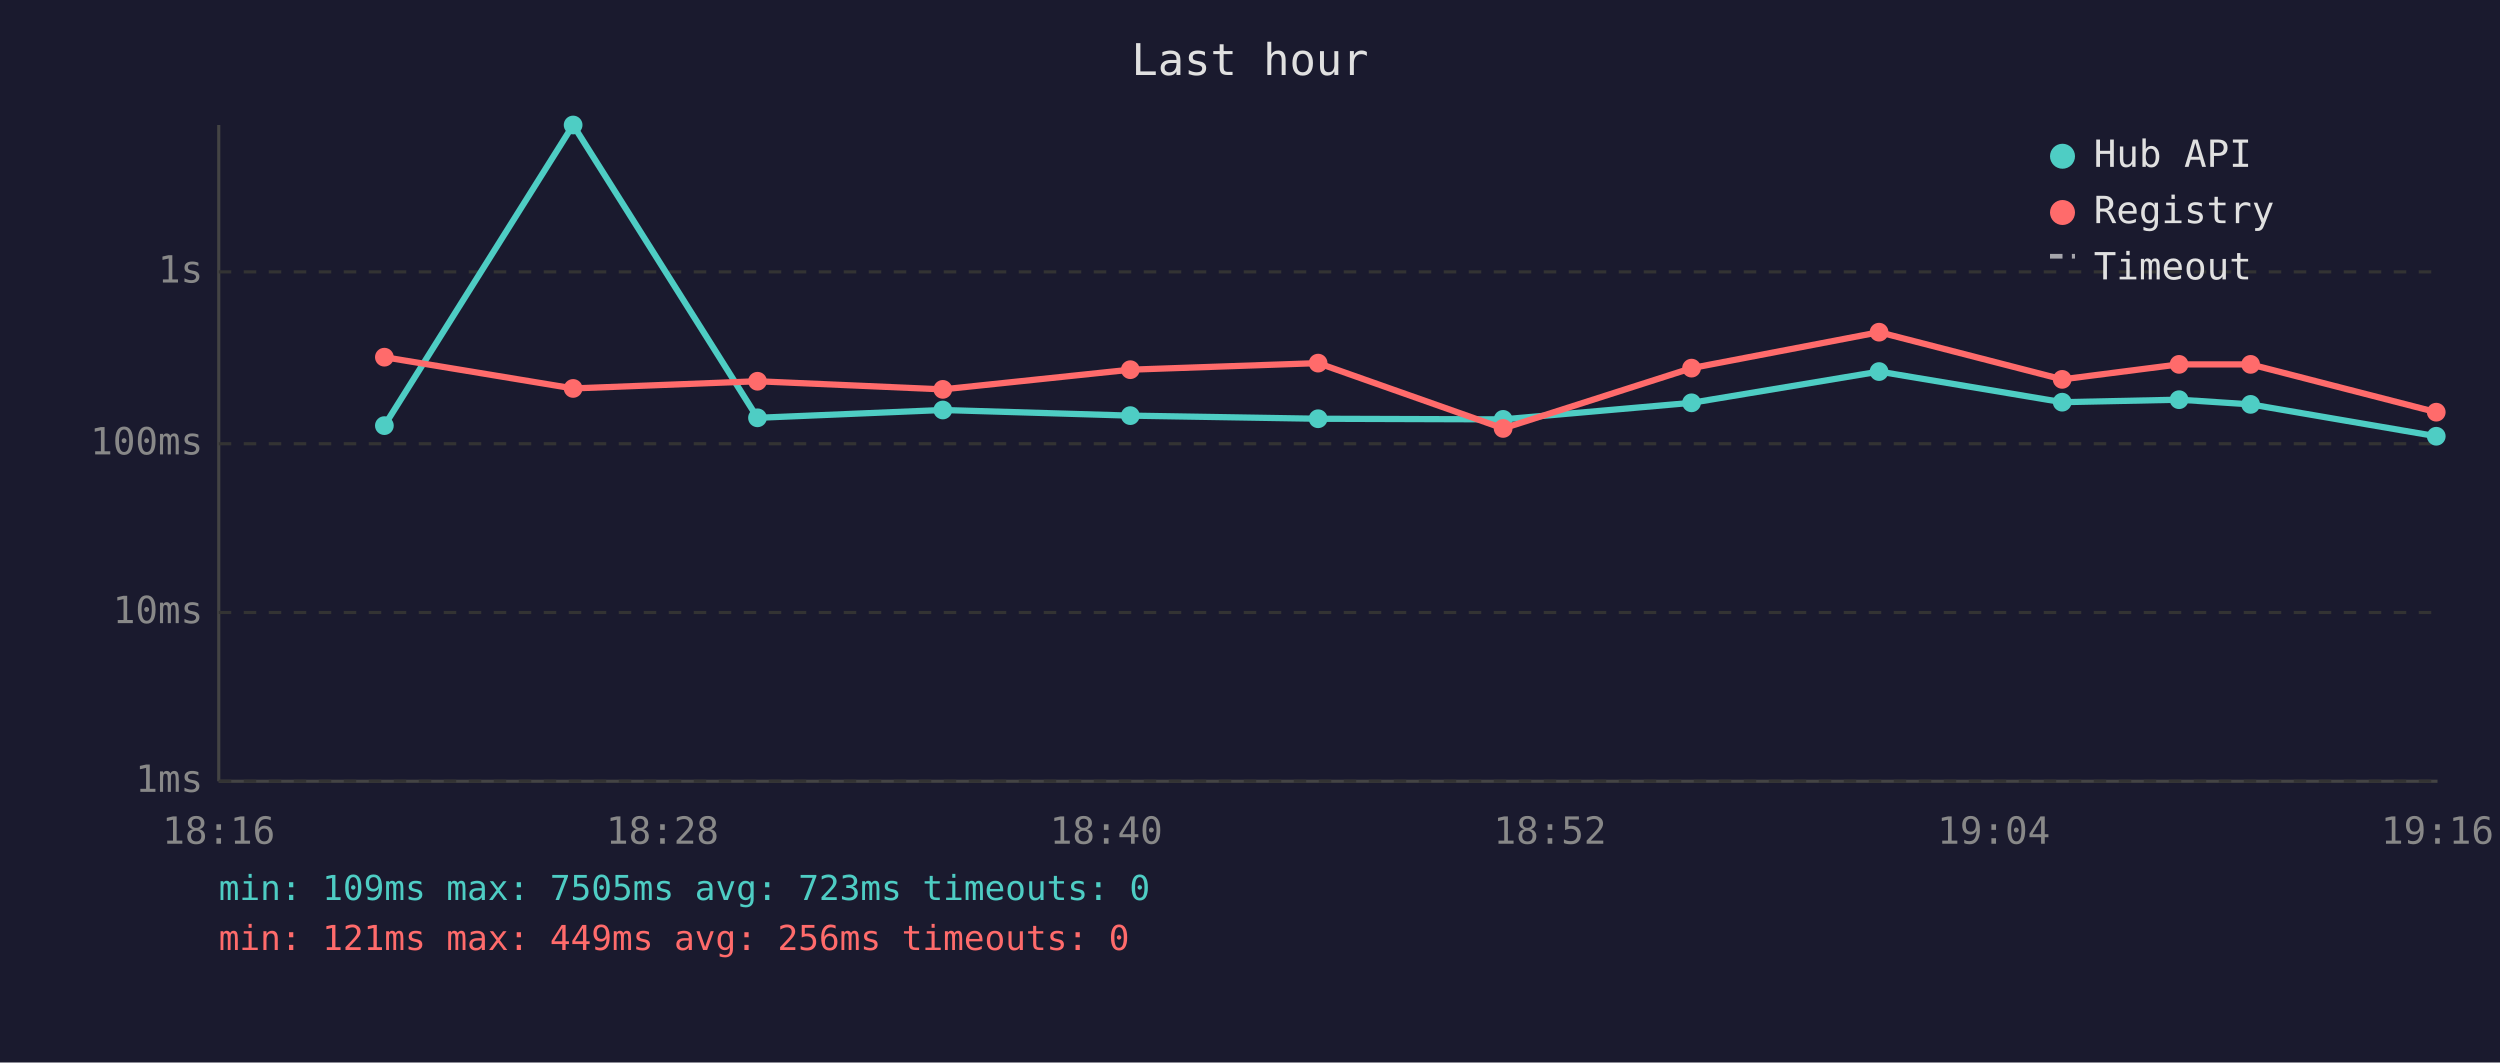
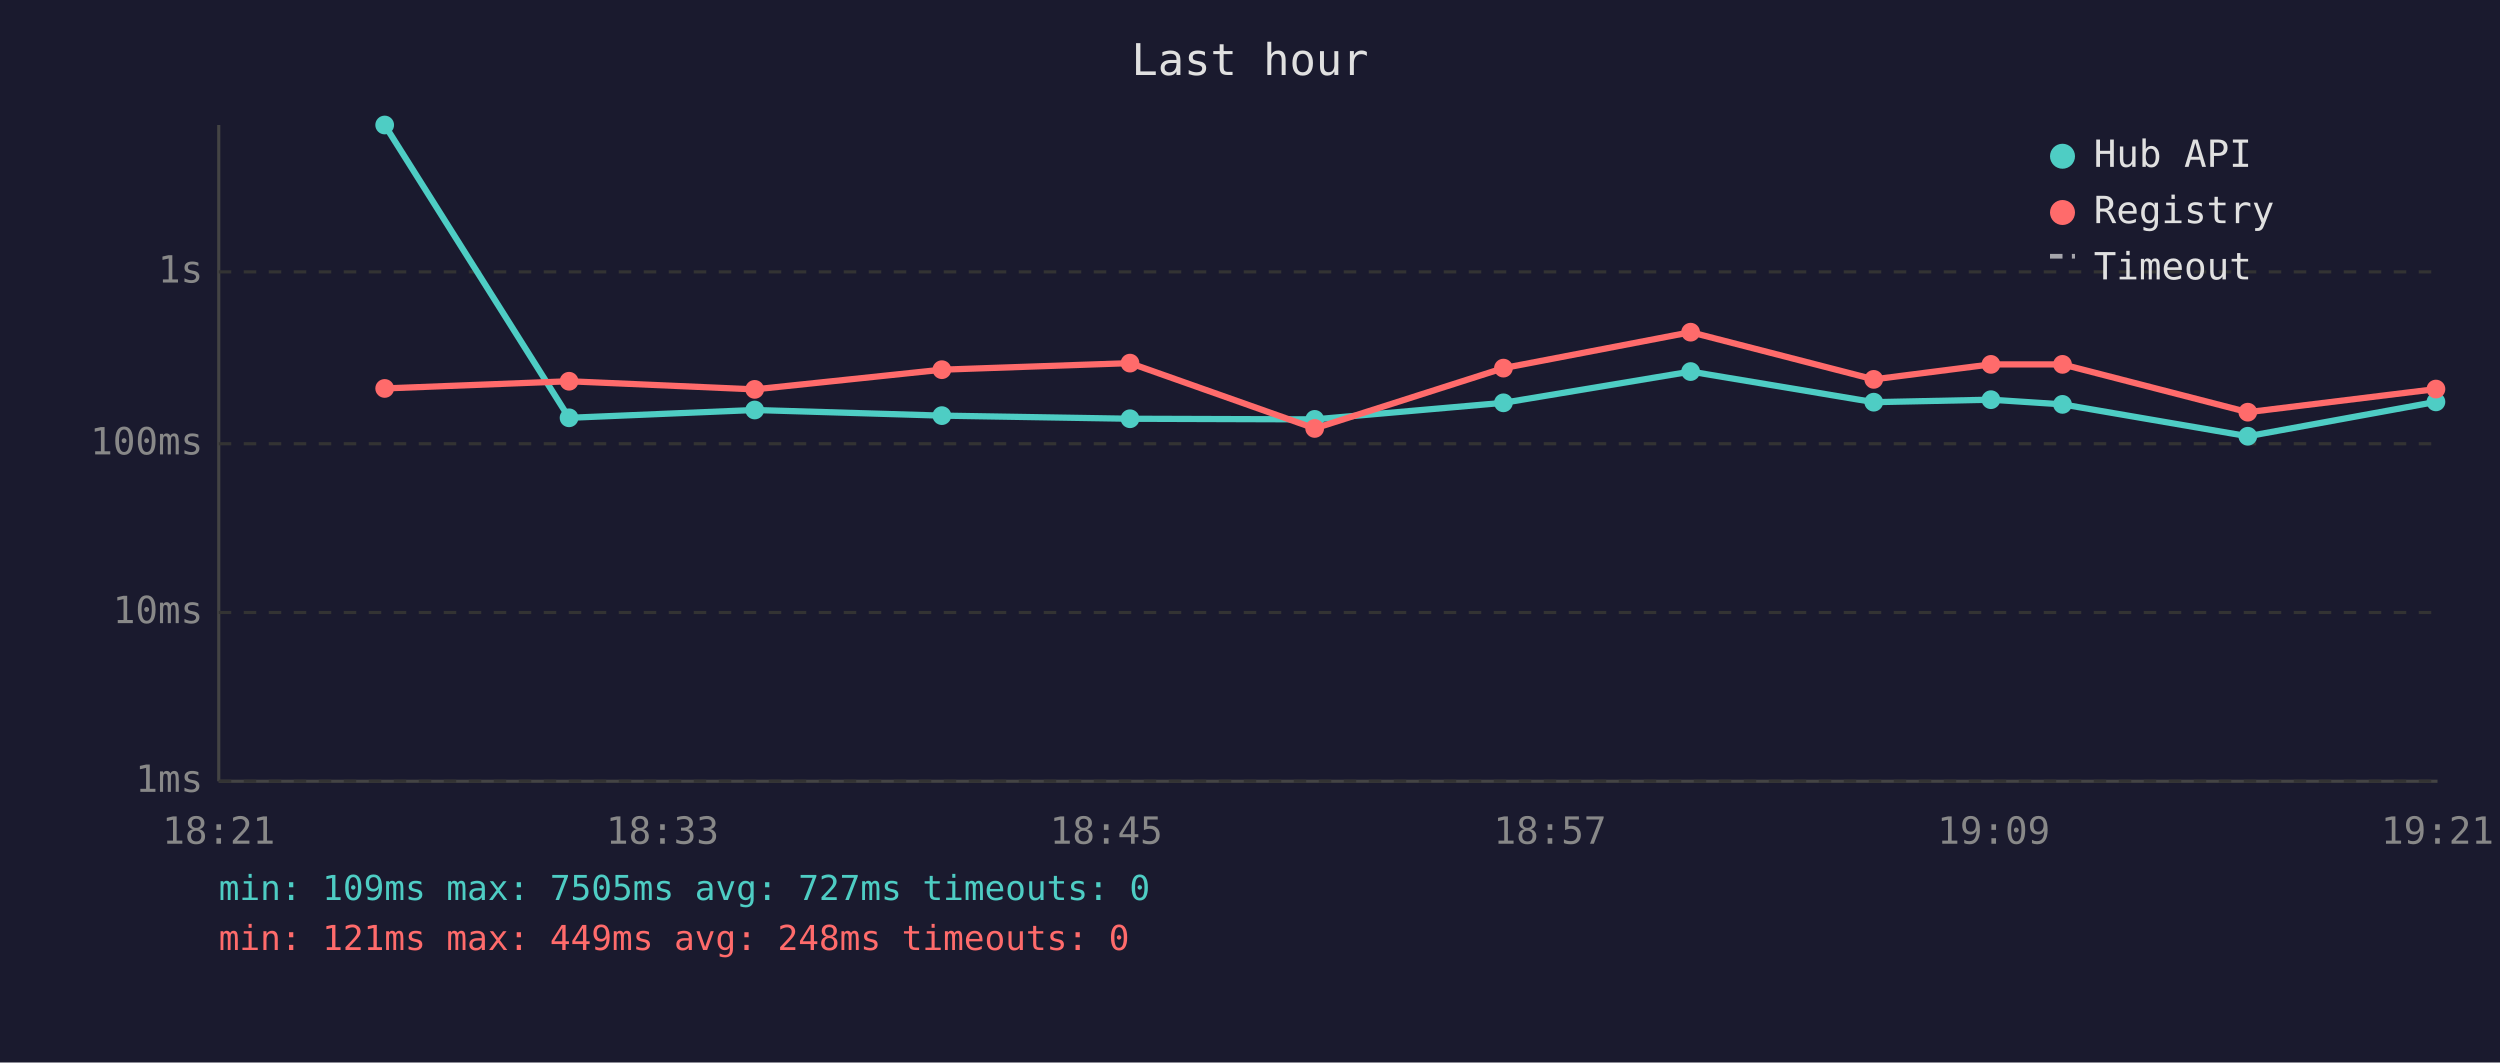
<svg xmlns="http://www.w3.org/2000/svg" viewBox="0 0 800 340" font-family="monospace" font-size="12">
  <rect width="800" height="340" fill="#1a1a2e" />
  <text x="400" y="24" fill="#e0e0e0" font-size="14" text-anchor="middle">Last hour</text>
  <line x1="70" y1="40" x2="70" y2="250" stroke="#444" stroke-width="1" />
  <line x1="70" y1="250" x2="780" y2="250" stroke="#444" stroke-width="1" />
  <line x1="70" y1="250" x2="780" y2="250" stroke="#333" stroke-width="1" stroke-dasharray="4" />
  <text x="65" y="250" fill="#888" text-anchor="end" dominant-baseline="middle">1ms</text>
  <line x1="70" y1="196" x2="780" y2="196" stroke="#333" stroke-width="1" stroke-dasharray="4" />
  <text x="65" y="196" fill="#888" text-anchor="end" dominant-baseline="middle">10ms</text>
  <line x1="70" y1="142" x2="780" y2="142" stroke="#333" stroke-width="1" stroke-dasharray="4" />
  <text x="65" y="142" fill="#888" text-anchor="end" dominant-baseline="middle">100ms</text>
  <line x1="70" y1="87" x2="780" y2="87" stroke="#333" stroke-width="1" stroke-dasharray="4" />
  <text x="65" y="87" fill="#888" text-anchor="end" dominant-baseline="middle">1s</text>
-   <text x="70" y="270" fill="#888" text-anchor="middle">18:16</text>
-   <text x="212" y="270" fill="#888" text-anchor="middle">18:28</text>
-   <text x="354" y="270" fill="#888" text-anchor="middle">18:40</text>
-   <text x="496" y="270" fill="#888" text-anchor="middle">18:52</text>
-   <text x="638" y="270" fill="#888" text-anchor="middle">19:04</text>
-   <text x="780" y="270" fill="#888" text-anchor="middle">19:16</text>
-   <polyline points="123.0,136.2 183.4,40.0 242.4,133.7 301.7,131.2 361.7,133.0 421.8,134.0 481.0,134.2 541.3,128.9 601.3,118.9 659.9,128.7 697.3,127.9 720.2,129.4 779.6,139.6" fill="none" stroke="#4ecdc4" stroke-width="2" opacity="1" />
-   <circle cx="123.0" cy="136.2" r="3" fill="#4ecdc4" />
-   <circle cx="183.4" cy="40.0" r="3" fill="#4ecdc4" />
-   <circle cx="242.4" cy="133.7" r="3" fill="#4ecdc4" />
-   <circle cx="301.7" cy="131.2" r="3" fill="#4ecdc4" />
-   <circle cx="361.7" cy="133.0" r="3" fill="#4ecdc4" />
-   <circle cx="421.8" cy="134.0" r="3" fill="#4ecdc4" />
-   <circle cx="481.0" cy="134.2" r="3" fill="#4ecdc4" />
-   <circle cx="541.3" cy="128.9" r="3" fill="#4ecdc4" />
-   <circle cx="601.3" cy="118.9" r="3" fill="#4ecdc4" />
-   <circle cx="659.9" cy="128.7" r="3" fill="#4ecdc4" />
-   <circle cx="697.3" cy="127.9" r="3" fill="#4ecdc4" />
-   <circle cx="720.2" cy="129.4" r="3" fill="#4ecdc4" />
-   <circle cx="779.6" cy="139.6" r="3" fill="#4ecdc4" />
-   <polyline points="123.0,114.3 183.4,124.3 242.4,122.0 301.7,124.6 361.7,118.3 421.8,116.2 481.0,137.1 541.3,117.8 601.3,106.3 659.9,121.4 697.3,116.6 720.2,116.6 779.6,131.9" fill="none" stroke="#ff6b6b" stroke-width="2" opacity="1" />
-   <circle cx="123.0" cy="114.3" r="3" fill="#ff6b6b" />
-   <circle cx="183.4" cy="124.3" r="3" fill="#ff6b6b" />
-   <circle cx="242.4" cy="122.0" r="3" fill="#ff6b6b" />
-   <circle cx="301.7" cy="124.6" r="3" fill="#ff6b6b" />
-   <circle cx="361.7" cy="118.3" r="3" fill="#ff6b6b" />
-   <circle cx="421.8" cy="116.2" r="3" fill="#ff6b6b" />
-   <circle cx="481.0" cy="137.1" r="3" fill="#ff6b6b" />
-   <circle cx="541.3" cy="117.8" r="3" fill="#ff6b6b" />
-   <circle cx="601.3" cy="106.3" r="3" fill="#ff6b6b" />
-   <circle cx="659.9" cy="121.4" r="3" fill="#ff6b6b" />
-   <circle cx="697.3" cy="116.6" r="3" fill="#ff6b6b" />
-   <circle cx="720.2" cy="116.6" r="3" fill="#ff6b6b" />
-   <circle cx="779.6" cy="131.9" r="3" fill="#ff6b6b" />
+   <text x="70" y="270" fill="#888" text-anchor="middle">18:21</text>
+   <text x="212" y="270" fill="#888" text-anchor="middle">18:33</text>
+   <text x="354" y="270" fill="#888" text-anchor="middle">18:45</text>
+   <text x="496" y="270" fill="#888" text-anchor="middle">18:57</text>
+   <text x="638" y="270" fill="#888" text-anchor="middle">19:09</text>
+   <text x="780" y="270" fill="#888" text-anchor="middle">19:21</text>
+   <polyline points="123.1,40.0 182.1,133.7 241.5,131.2 301.4,133.0 361.6,134.0 420.7,134.2 481.1,128.9 541.0,118.9 599.6,128.7 637.1,127.9 660.0,129.4 719.3,139.6 779.5,128.6" fill="none" stroke="#4ecdc4" stroke-width="2" opacity="1" />
+   <circle cx="123.1" cy="40.0" r="3" fill="#4ecdc4" />
+   <circle cx="182.1" cy="133.7" r="3" fill="#4ecdc4" />
+   <circle cx="241.5" cy="131.2" r="3" fill="#4ecdc4" />
+   <circle cx="301.4" cy="133.0" r="3" fill="#4ecdc4" />
+   <circle cx="361.6" cy="134.0" r="3" fill="#4ecdc4" />
+   <circle cx="420.7" cy="134.2" r="3" fill="#4ecdc4" />
+   <circle cx="481.1" cy="128.9" r="3" fill="#4ecdc4" />
+   <circle cx="541.0" cy="118.9" r="3" fill="#4ecdc4" />
+   <circle cx="599.6" cy="128.7" r="3" fill="#4ecdc4" />
+   <circle cx="637.1" cy="127.9" r="3" fill="#4ecdc4" />
+   <circle cx="660.0" cy="129.4" r="3" fill="#4ecdc4" />
+   <circle cx="719.3" cy="139.6" r="3" fill="#4ecdc4" />
+   <circle cx="779.5" cy="128.6" r="3" fill="#4ecdc4" />
+   <polyline points="123.1,124.3 182.1,122.0 241.5,124.6 301.4,118.3 361.6,116.2 420.7,137.1 481.1,117.8 541.0,106.3 599.6,121.4 637.1,116.6 660.0,116.6 719.3,131.9 779.5,124.5" fill="none" stroke="#ff6b6b" stroke-width="2" opacity="1" />
+   <circle cx="123.1" cy="124.3" r="3" fill="#ff6b6b" />
+   <circle cx="182.1" cy="122.0" r="3" fill="#ff6b6b" />
+   <circle cx="241.5" cy="124.6" r="3" fill="#ff6b6b" />
+   <circle cx="301.4" cy="118.3" r="3" fill="#ff6b6b" />
+   <circle cx="361.6" cy="116.2" r="3" fill="#ff6b6b" />
+   <circle cx="420.7" cy="137.1" r="3" fill="#ff6b6b" />
+   <circle cx="481.1" cy="117.8" r="3" fill="#ff6b6b" />
+   <circle cx="541.0" cy="106.3" r="3" fill="#ff6b6b" />
+   <circle cx="599.6" cy="121.4" r="3" fill="#ff6b6b" />
+   <circle cx="637.1" cy="116.6" r="3" fill="#ff6b6b" />
+   <circle cx="660.0" cy="116.6" r="3" fill="#ff6b6b" />
+   <circle cx="719.3" cy="131.9" r="3" fill="#ff6b6b" />
+   <circle cx="779.5" cy="124.5" r="3" fill="#ff6b6b" />
  <circle cx="660" cy="50" r="4" fill="#4ecdc4" />
  <text x="670" y="50" fill="#e0e0e0" dominant-baseline="middle">Hub API</text>
  <circle cx="660" cy="68" r="4" fill="#ff6b6b" />
  <text x="670" y="68" fill="#e0e0e0" dominant-baseline="middle">Registry</text>
  <line x1="656" y1="82" x2="664" y2="82" stroke="#e0e0e0" stroke-width="1.5" stroke-dasharray="4,3" opacity="0.7" />
  <text x="670" y="86" fill="#e0e0e0" dominant-baseline="middle">Timeout</text>
-   <text x="70" y="288" fill="#4ecdc4" font-size="11">min: 109ms  max: 7505ms  avg: 723ms  timeouts: 0</text>
-   <text x="70" y="304" fill="#ff6b6b" font-size="11">min: 121ms  max: 449ms  avg: 256ms  timeouts: 0</text>
+   <text x="70" y="288" fill="#4ecdc4" font-size="11">min: 109ms  max: 7505ms  avg: 727ms  timeouts: 0</text>
+   <text x="70" y="304" fill="#ff6b6b" font-size="11">min: 121ms  max: 449ms  avg: 248ms  timeouts: 0</text>
</svg>
